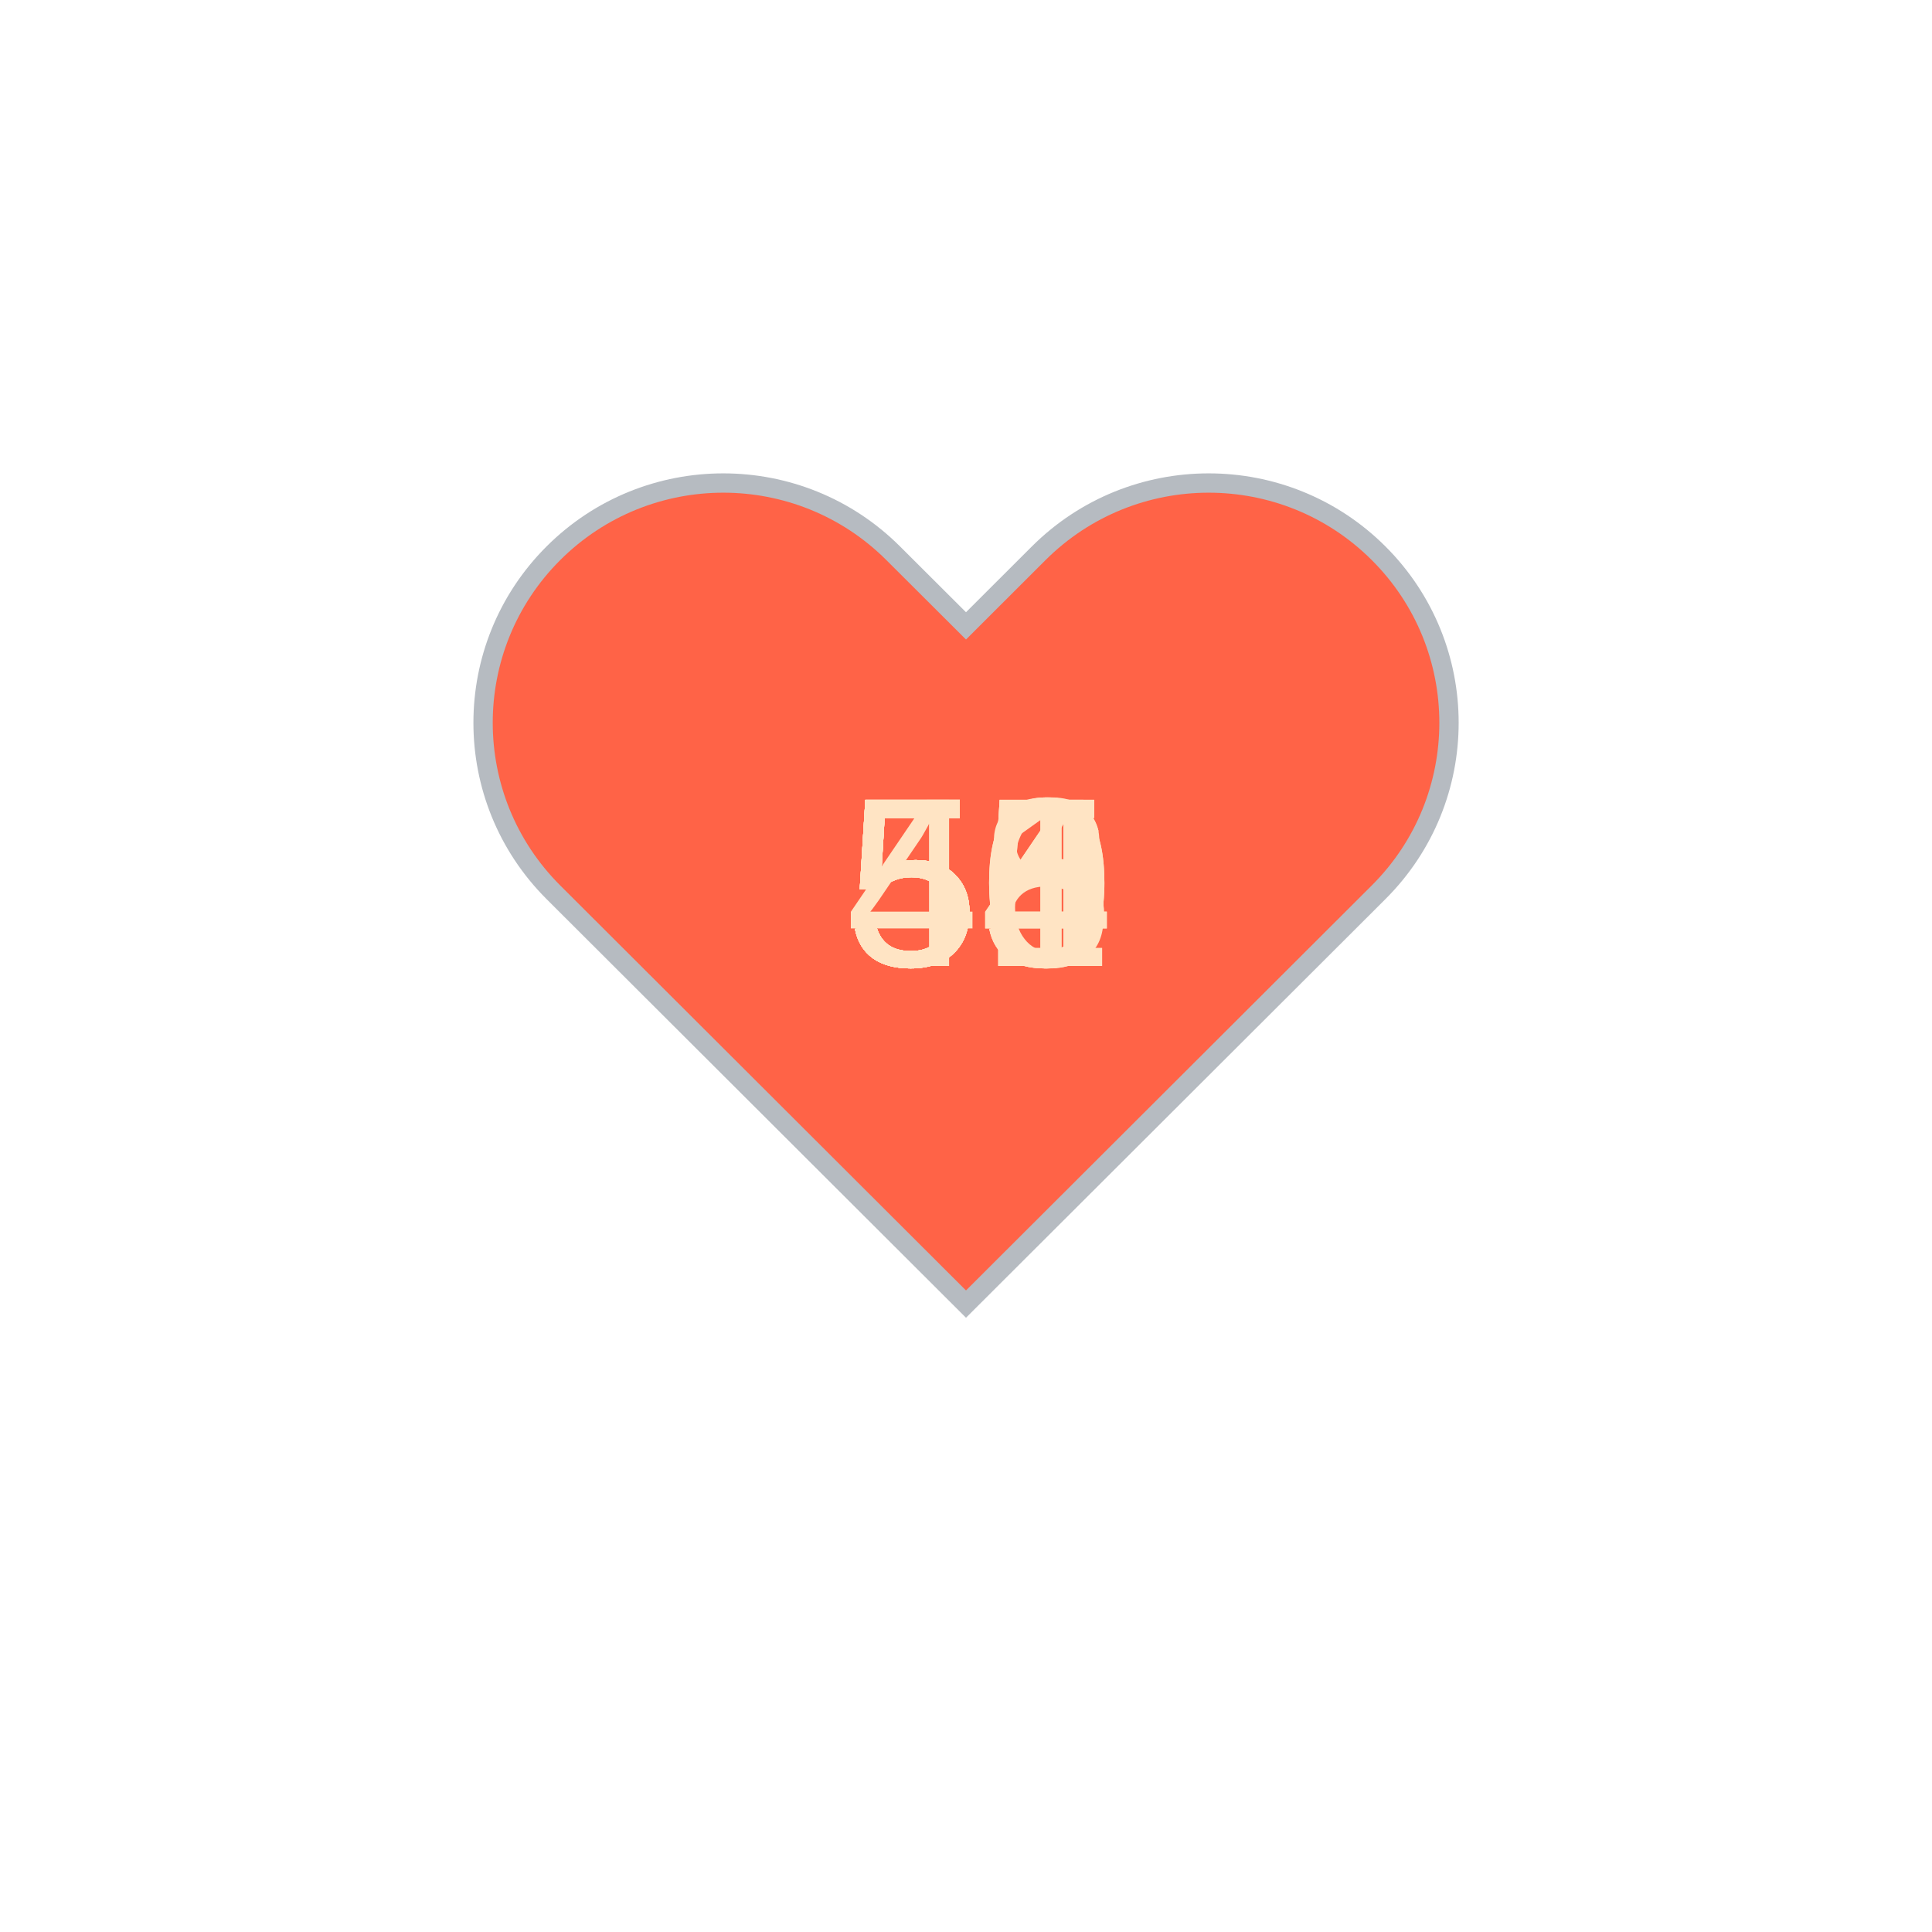
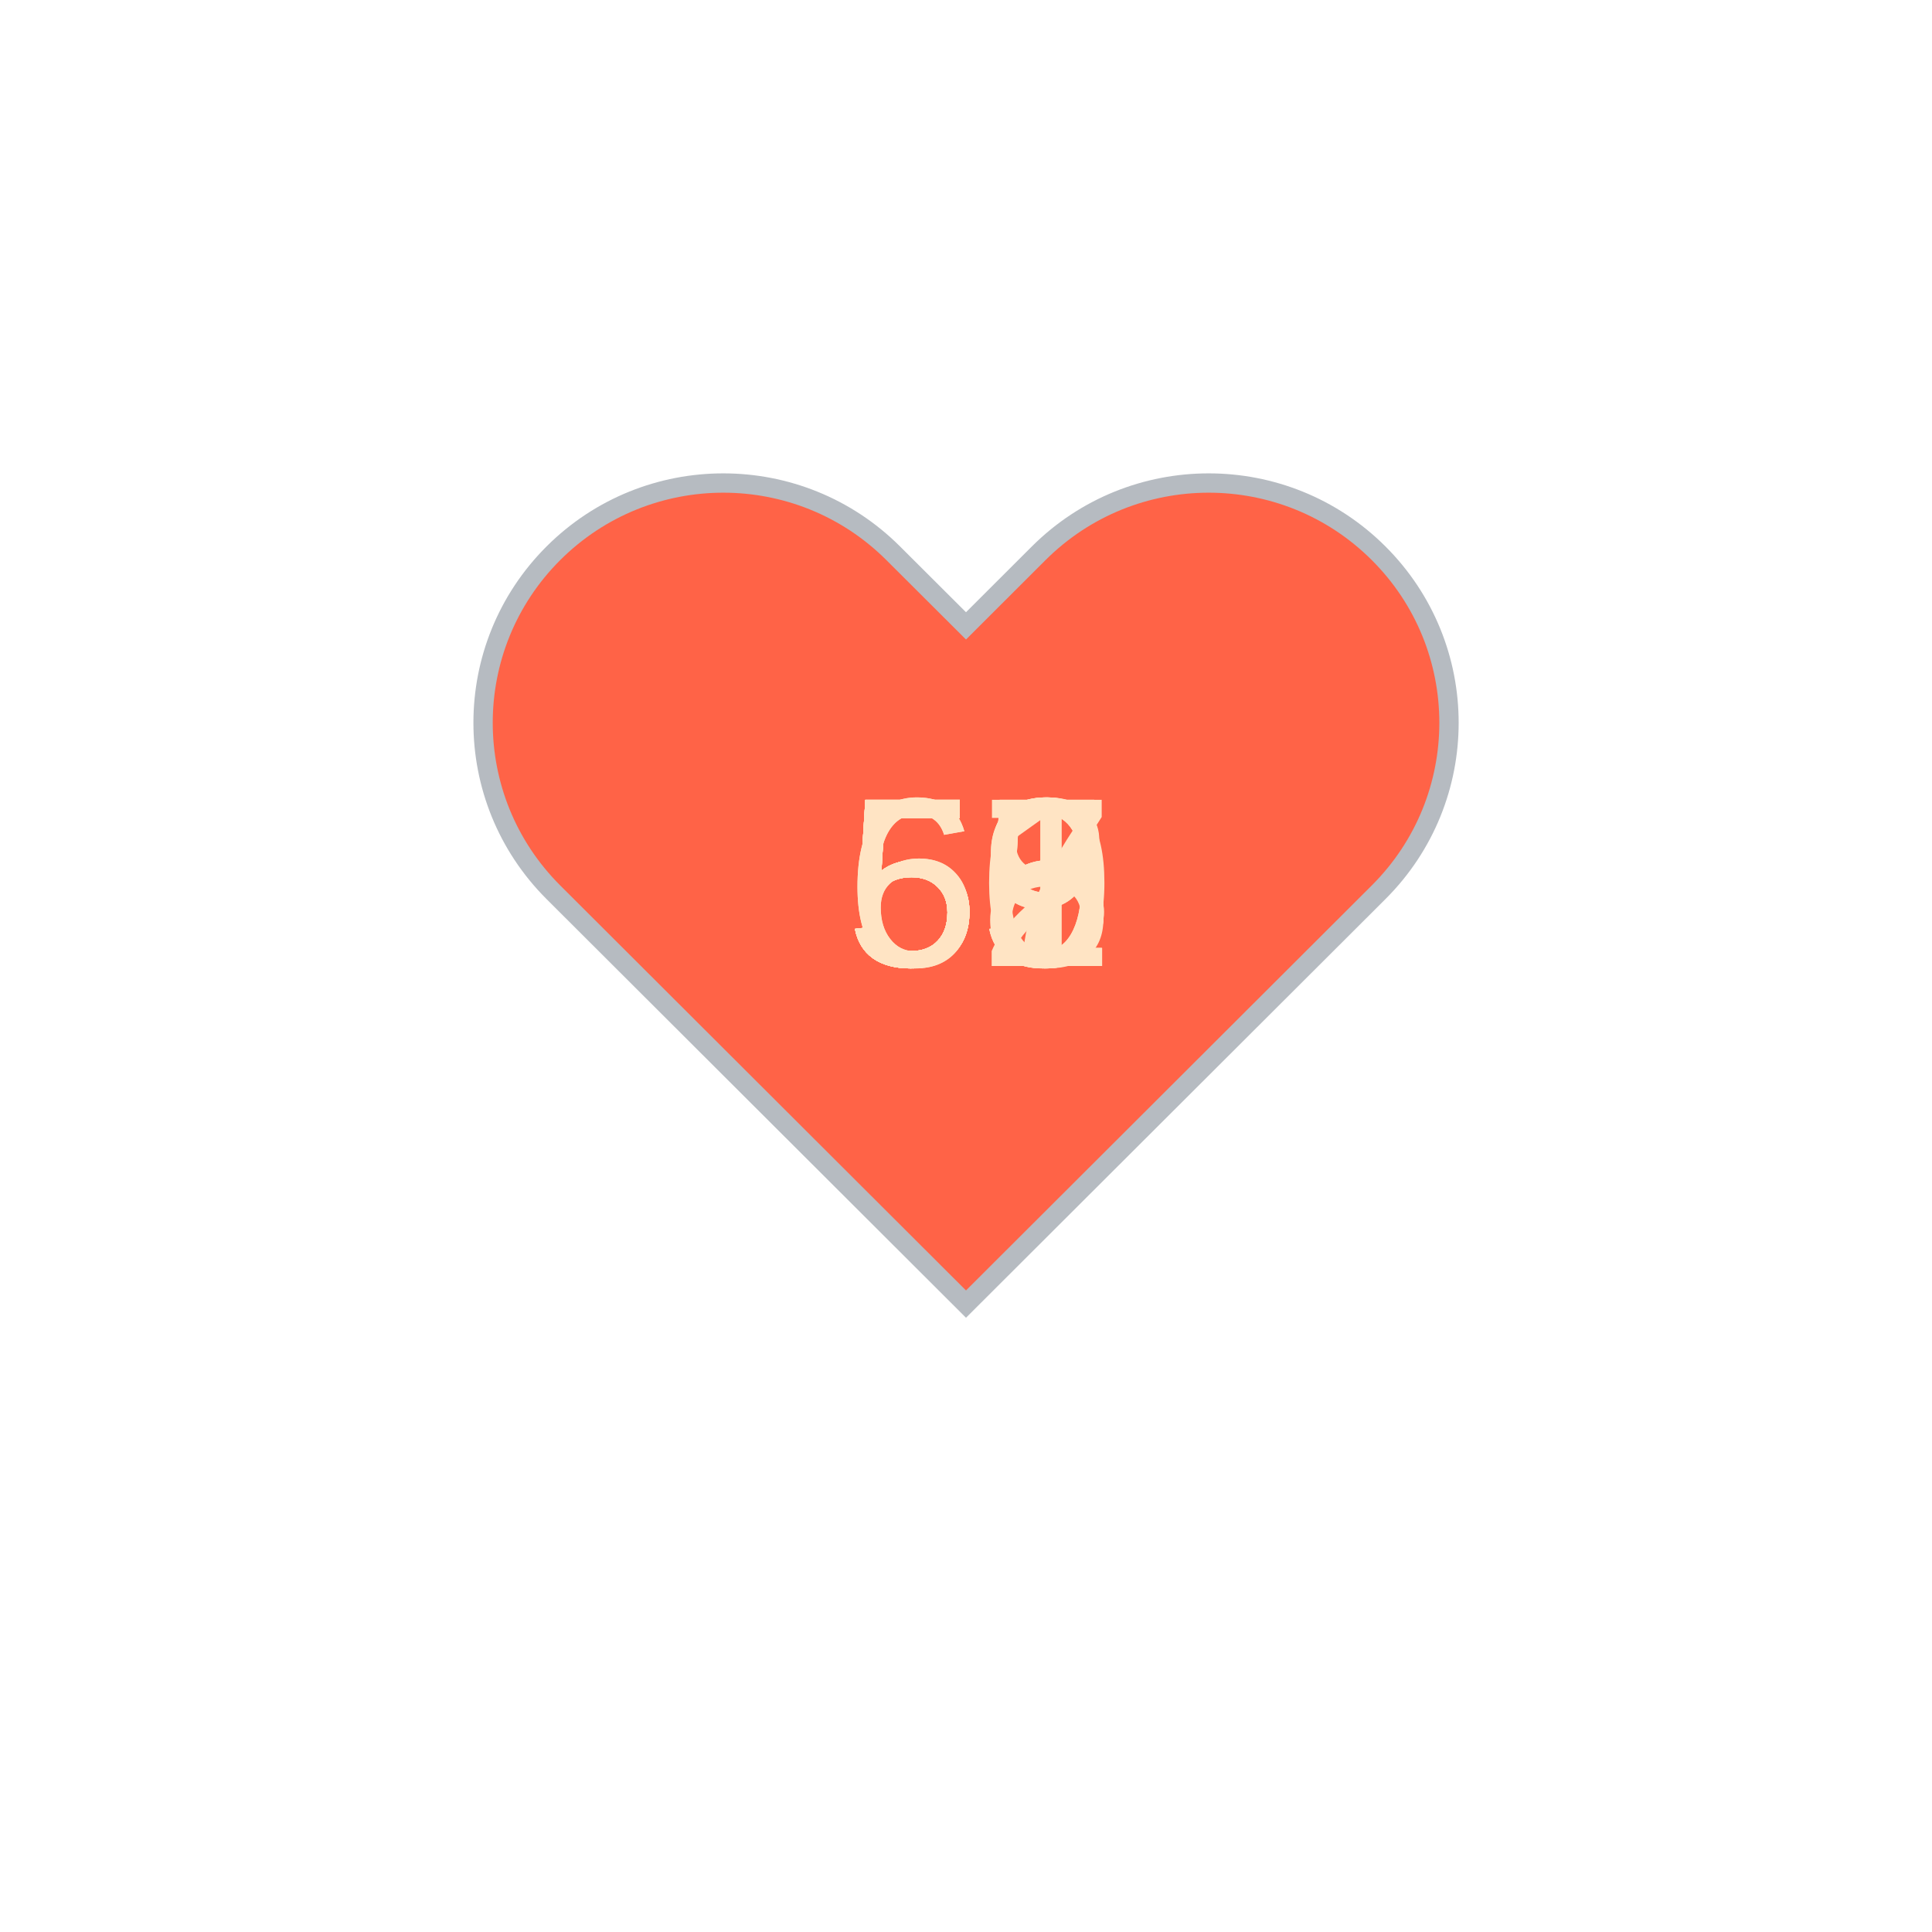
<svg xmlns="http://www.w3.org/2000/svg" baseProfile="full" height="150" version="1.1" viewBox="0,0,200,200" width="150">
  <defs />
  <g transform="translate(100 100)">
    <path d="M92.71,7.27L92.71,7.27c-9.71-9.69-25.46-9.69-35.18,0L50,14.79l-7.54-7.52C32.75-2.42,17-2.42,7.29,7.27v0 c-9.71,9.69-9.71,25.41,0,35.1L50,85l42.71-42.63C102.43,32.68,102.43,16.96,92.71,7.27z" fill="tomato" stroke="#B6BBC1" stroke-width="2" transform="translate(-50 -50)" />
    <animateTransform additive="sum" attributeName="transform" dur="1.2s" repeatCount="indefinite" type="scale" values="1; 1.5; 1.25; 1.5; 1.5; 1;" />
-     <text fill="bisque" style="font-size:25px; font-family:Arial" transform="translate(-12.5 0)">54<animate attributeName="visibility" dur="12.0s" keyTimes="0;0.1;0.2;0.3;0.4;0.5;0.6;0.7;0.8;0.9;1.0" repeatCount="indefinite" values="visible;hidden;hidden;hidden;hidden;hidden;hidden;hidden;hidden;hidden;hidden" />
+     <text fill="bisque" style="font-size:25px; font-family:Arial" transform="translate(-12.5 0)">51<animate attributeName="visibility" dur="12.0s" keyTimes="0;0.1;0.2;0.3;0.4;0.5;0.6;0.7;0.8;0.9;1.0" repeatCount="indefinite" values="visible;hidden;hidden;hidden;hidden;hidden;hidden;hidden;hidden;hidden;hidden" />
    </text>
-     <text fill="bisque" style="font-size:25px; font-family:Arial" transform="translate(-12.5 0)">56<animate attributeName="visibility" dur="12.0s" keyTimes="0;0.1;0.2;0.3;0.4;0.5;0.6;0.7;0.8;0.9;1.0" repeatCount="indefinite" values="hidden;visible;hidden;hidden;hidden;hidden;hidden;hidden;hidden;hidden;hidden" />
+     <text fill="bisque" style="font-size:25px; font-family:Arial" transform="translate(-12.5 0)">55<animate attributeName="visibility" dur="12.0s" keyTimes="0;0.1;0.2;0.3;0.4;0.5;0.6;0.7;0.8;0.9;1.0" repeatCount="indefinite" values="hidden;visible;hidden;hidden;hidden;hidden;hidden;hidden;hidden;hidden;hidden" />
    </text>
-     <text fill="bisque" style="font-size:25px; font-family:Arial" transform="translate(-12.5 0)">55<animate attributeName="visibility" dur="12.0s" keyTimes="0;0.1;0.2;0.3;0.4;0.5;0.6;0.7;0.8;0.9;1.0" repeatCount="indefinite" values="hidden;hidden;visible;hidden;hidden;hidden;hidden;hidden;hidden;hidden;hidden" />
+     <text fill="bisque" style="font-size:25px; font-family:Arial" transform="translate(-12.5 0)">59<animate attributeName="visibility" dur="12.0s" keyTimes="0;0.1;0.2;0.3;0.4;0.5;0.6;0.7;0.8;0.9;1.0" repeatCount="indefinite" values="hidden;hidden;visible;hidden;hidden;hidden;hidden;hidden;hidden;hidden;hidden" />
    </text>
    <text fill="bisque" style="font-size:25px; font-family:Arial" transform="translate(-12.5 0)">55<animate attributeName="visibility" dur="12.0s" keyTimes="0;0.1;0.2;0.3;0.4;0.5;0.6;0.7;0.8;0.9;1.0" repeatCount="indefinite" values="hidden;hidden;hidden;visible;hidden;hidden;hidden;hidden;hidden;hidden;hidden" />
    </text>
-     <text fill="bisque" style="font-size:25px; font-family:Arial" transform="translate(-12.5 0)">54<animate attributeName="visibility" dur="12.0s" keyTimes="0;0.1;0.2;0.3;0.4;0.5;0.6;0.7;0.8;0.9;1.0" repeatCount="indefinite" values="hidden;hidden;hidden;hidden;visible;hidden;hidden;hidden;hidden;hidden;hidden" />
+     <text fill="bisque" style="font-size:25px; font-family:Arial" transform="translate(-12.5 0)">55<animate attributeName="visibility" dur="12.0s" keyTimes="0;0.1;0.2;0.3;0.4;0.5;0.6;0.7;0.8;0.9;1.0" repeatCount="indefinite" values="hidden;hidden;hidden;hidden;visible;hidden;hidden;hidden;hidden;hidden;hidden" />
    </text>
-     <text fill="bisque" style="font-size:25px; font-family:Arial" transform="translate(-12.5 0)">55<animate attributeName="visibility" dur="12.0s" keyTimes="0;0.1;0.2;0.3;0.4;0.5;0.6;0.7;0.8;0.9;1.0" repeatCount="indefinite" values="hidden;hidden;hidden;hidden;hidden;visible;hidden;hidden;hidden;hidden;hidden" />
+     <text fill="bisque" style="font-size:25px; font-family:Arial" transform="translate(-12.5 0)">62<animate attributeName="visibility" dur="12.0s" keyTimes="0;0.1;0.2;0.3;0.4;0.5;0.6;0.7;0.8;0.9;1.0" repeatCount="indefinite" values="hidden;hidden;hidden;hidden;hidden;visible;hidden;hidden;hidden;hidden;hidden" />
    </text>
-     <text fill="bisque" style="font-size:25px; font-family:Arial" transform="translate(-12.5 0)">50<animate attributeName="visibility" dur="12.0s" keyTimes="0;0.1;0.2;0.3;0.4;0.5;0.6;0.7;0.8;0.9;1.0" repeatCount="indefinite" values="hidden;hidden;hidden;hidden;hidden;hidden;visible;hidden;hidden;hidden;hidden" />
+     <text fill="bisque" style="font-size:25px; font-family:Arial" transform="translate(-12.5 0)">58<animate attributeName="visibility" dur="12.0s" keyTimes="0;0.1;0.2;0.3;0.4;0.5;0.6;0.7;0.8;0.9;1.0" repeatCount="indefinite" values="hidden;hidden;hidden;hidden;hidden;hidden;visible;hidden;hidden;hidden;hidden" />
    </text>
-     <text fill="bisque" style="font-size:25px; font-family:Arial" transform="translate(-12.5 0)">50<animate attributeName="visibility" dur="12.0s" keyTimes="0;0.1;0.2;0.3;0.4;0.5;0.6;0.7;0.8;0.9;1.0" repeatCount="indefinite" values="hidden;hidden;hidden;hidden;hidden;hidden;hidden;visible;hidden;hidden;hidden" />
+     <text fill="bisque" style="font-size:25px; font-family:Arial" transform="translate(-12.5 0)">60<animate attributeName="visibility" dur="12.0s" keyTimes="0;0.1;0.2;0.3;0.4;0.5;0.6;0.7;0.8;0.9;1.0" repeatCount="indefinite" values="hidden;hidden;hidden;hidden;hidden;hidden;hidden;visible;hidden;hidden;hidden" />
    </text>
-     <text fill="bisque" style="font-size:25px; font-family:Arial" transform="translate(-12.5 0)">48<animate attributeName="visibility" dur="12.0s" keyTimes="0;0.1;0.2;0.3;0.4;0.5;0.6;0.7;0.8;0.9;1.0" repeatCount="indefinite" values="hidden;hidden;hidden;hidden;hidden;hidden;hidden;hidden;visible;hidden;hidden" />
+     <text fill="bisque" style="font-size:25px; font-family:Arial" transform="translate(-12.5 0)">57<animate attributeName="visibility" dur="12.0s" keyTimes="0;0.1;0.2;0.3;0.4;0.5;0.6;0.7;0.8;0.9;1.0" repeatCount="indefinite" values="hidden;hidden;hidden;hidden;hidden;hidden;hidden;hidden;visible;hidden;hidden" />
    </text>
-     <text fill="bisque" style="font-size:25px; font-family:Arial" transform="translate(-12.5 0)">51<animate attributeName="visibility" dur="12.0s" keyTimes="0;0.1;0.2;0.3;0.4;0.5;0.6;0.7;0.8;0.9;1.0" repeatCount="indefinite" values="hidden;hidden;hidden;hidden;hidden;hidden;hidden;hidden;hidden;visible;hidden" />
+     <text fill="bisque" style="font-size:25px; font-family:Arial" transform="translate(-12.5 0)">59<animate attributeName="visibility" dur="12.0s" keyTimes="0;0.1;0.2;0.3;0.4;0.5;0.6;0.7;0.8;0.9;1.0" repeatCount="indefinite" values="hidden;hidden;hidden;hidden;hidden;hidden;hidden;hidden;hidden;visible;hidden" />
    </text>
  </g>
</svg>
